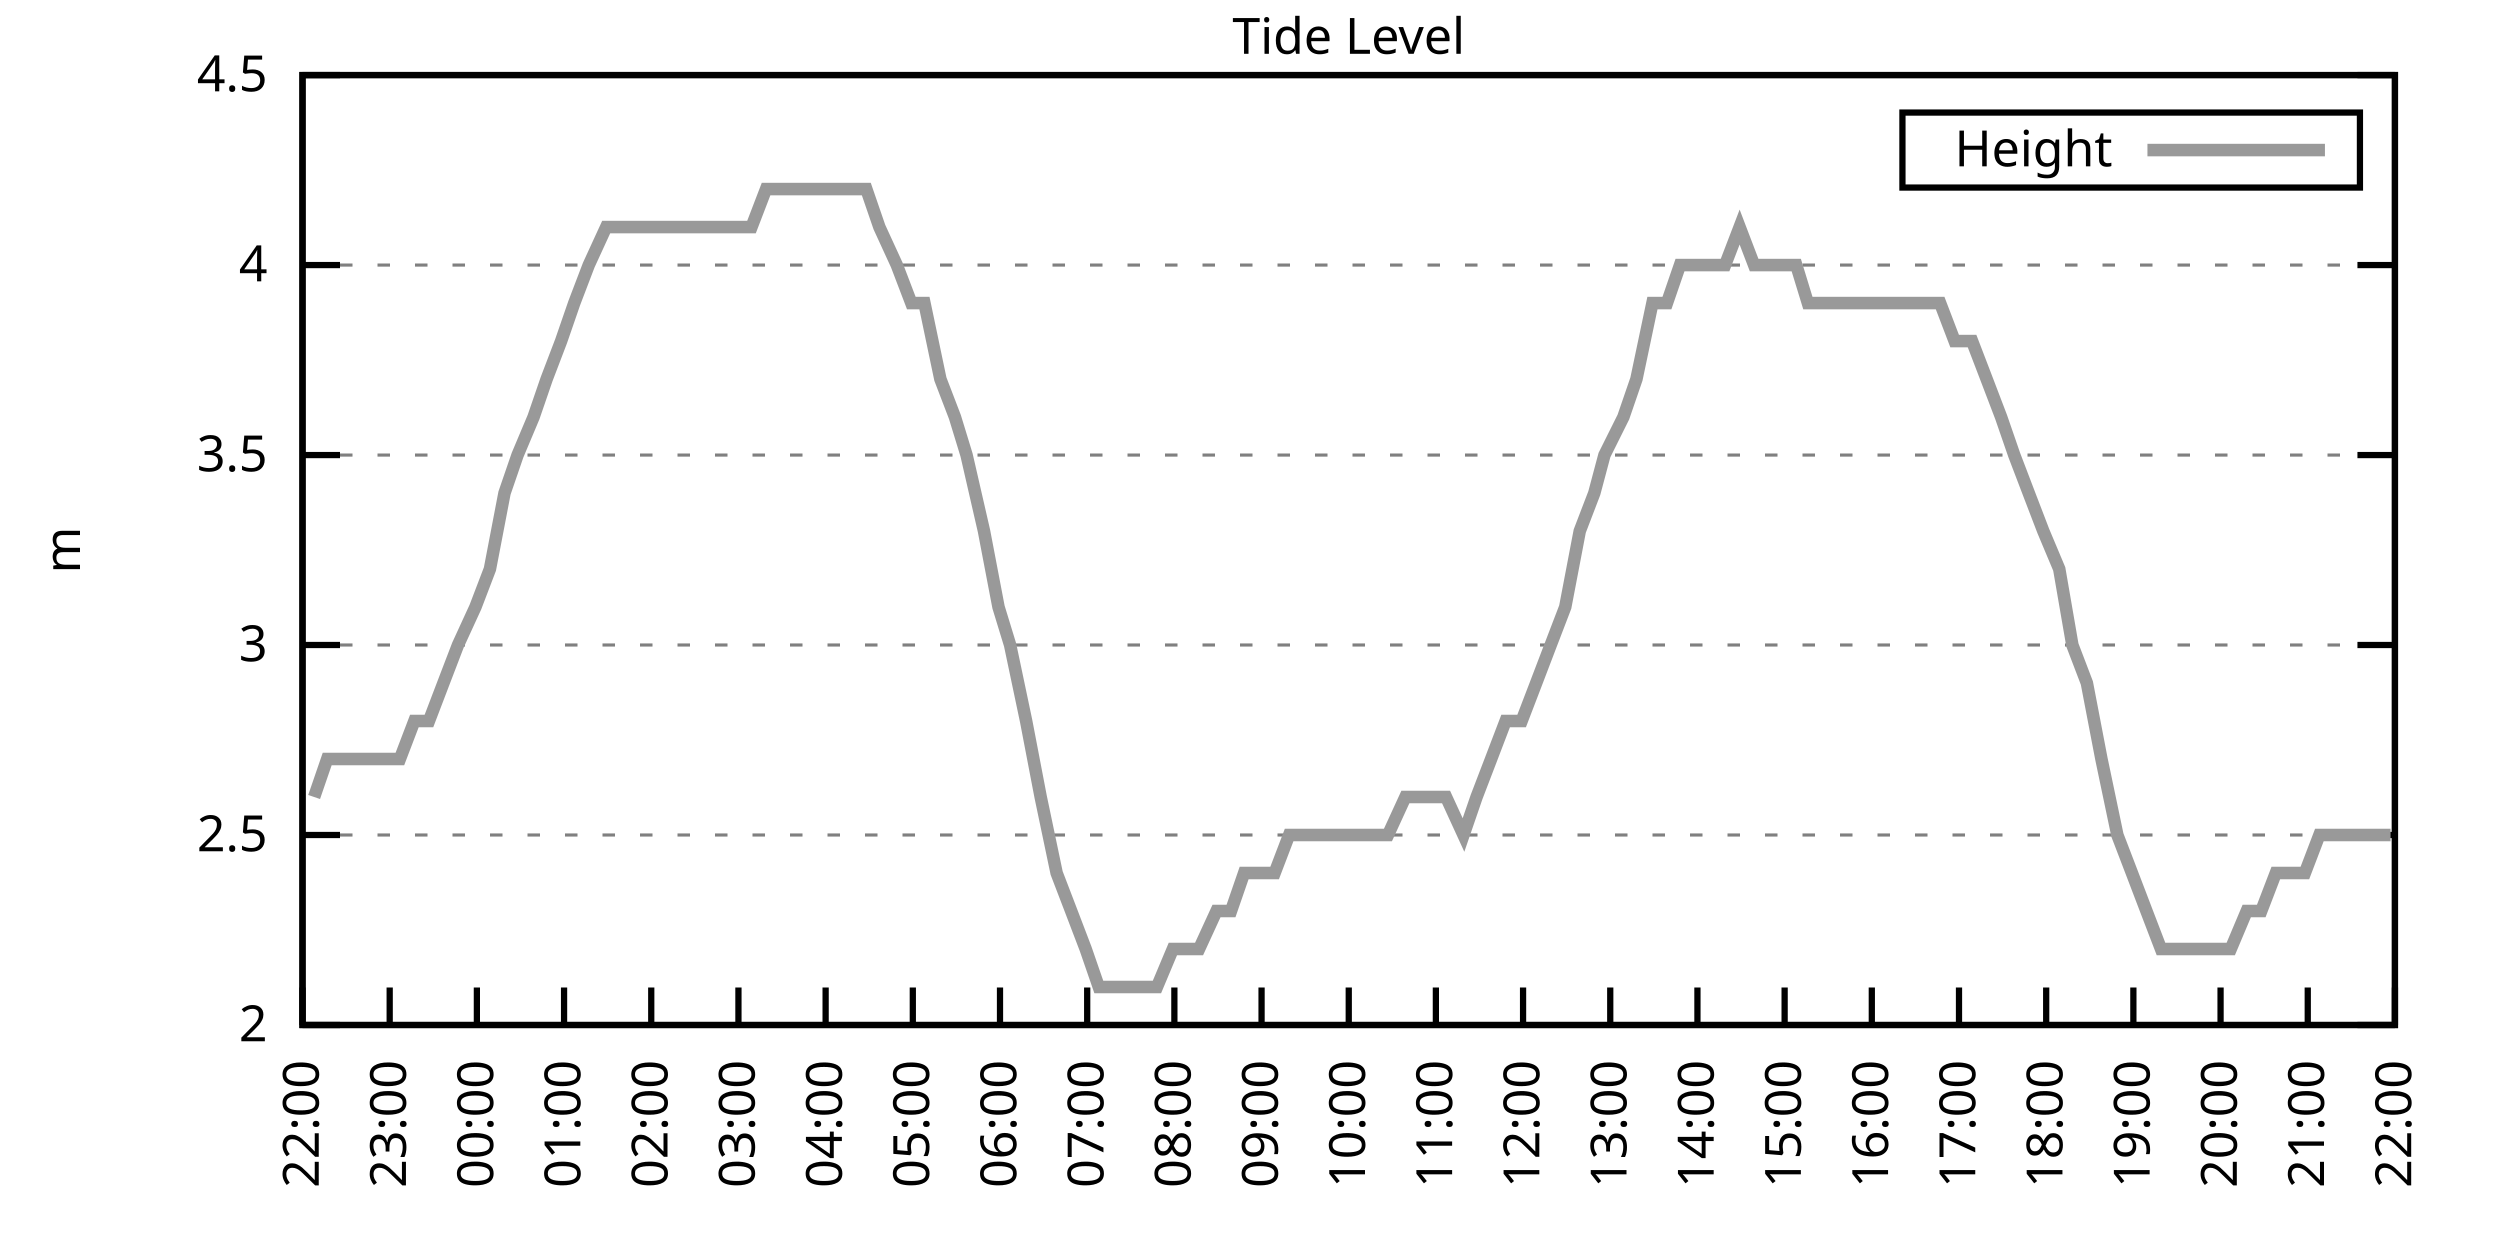
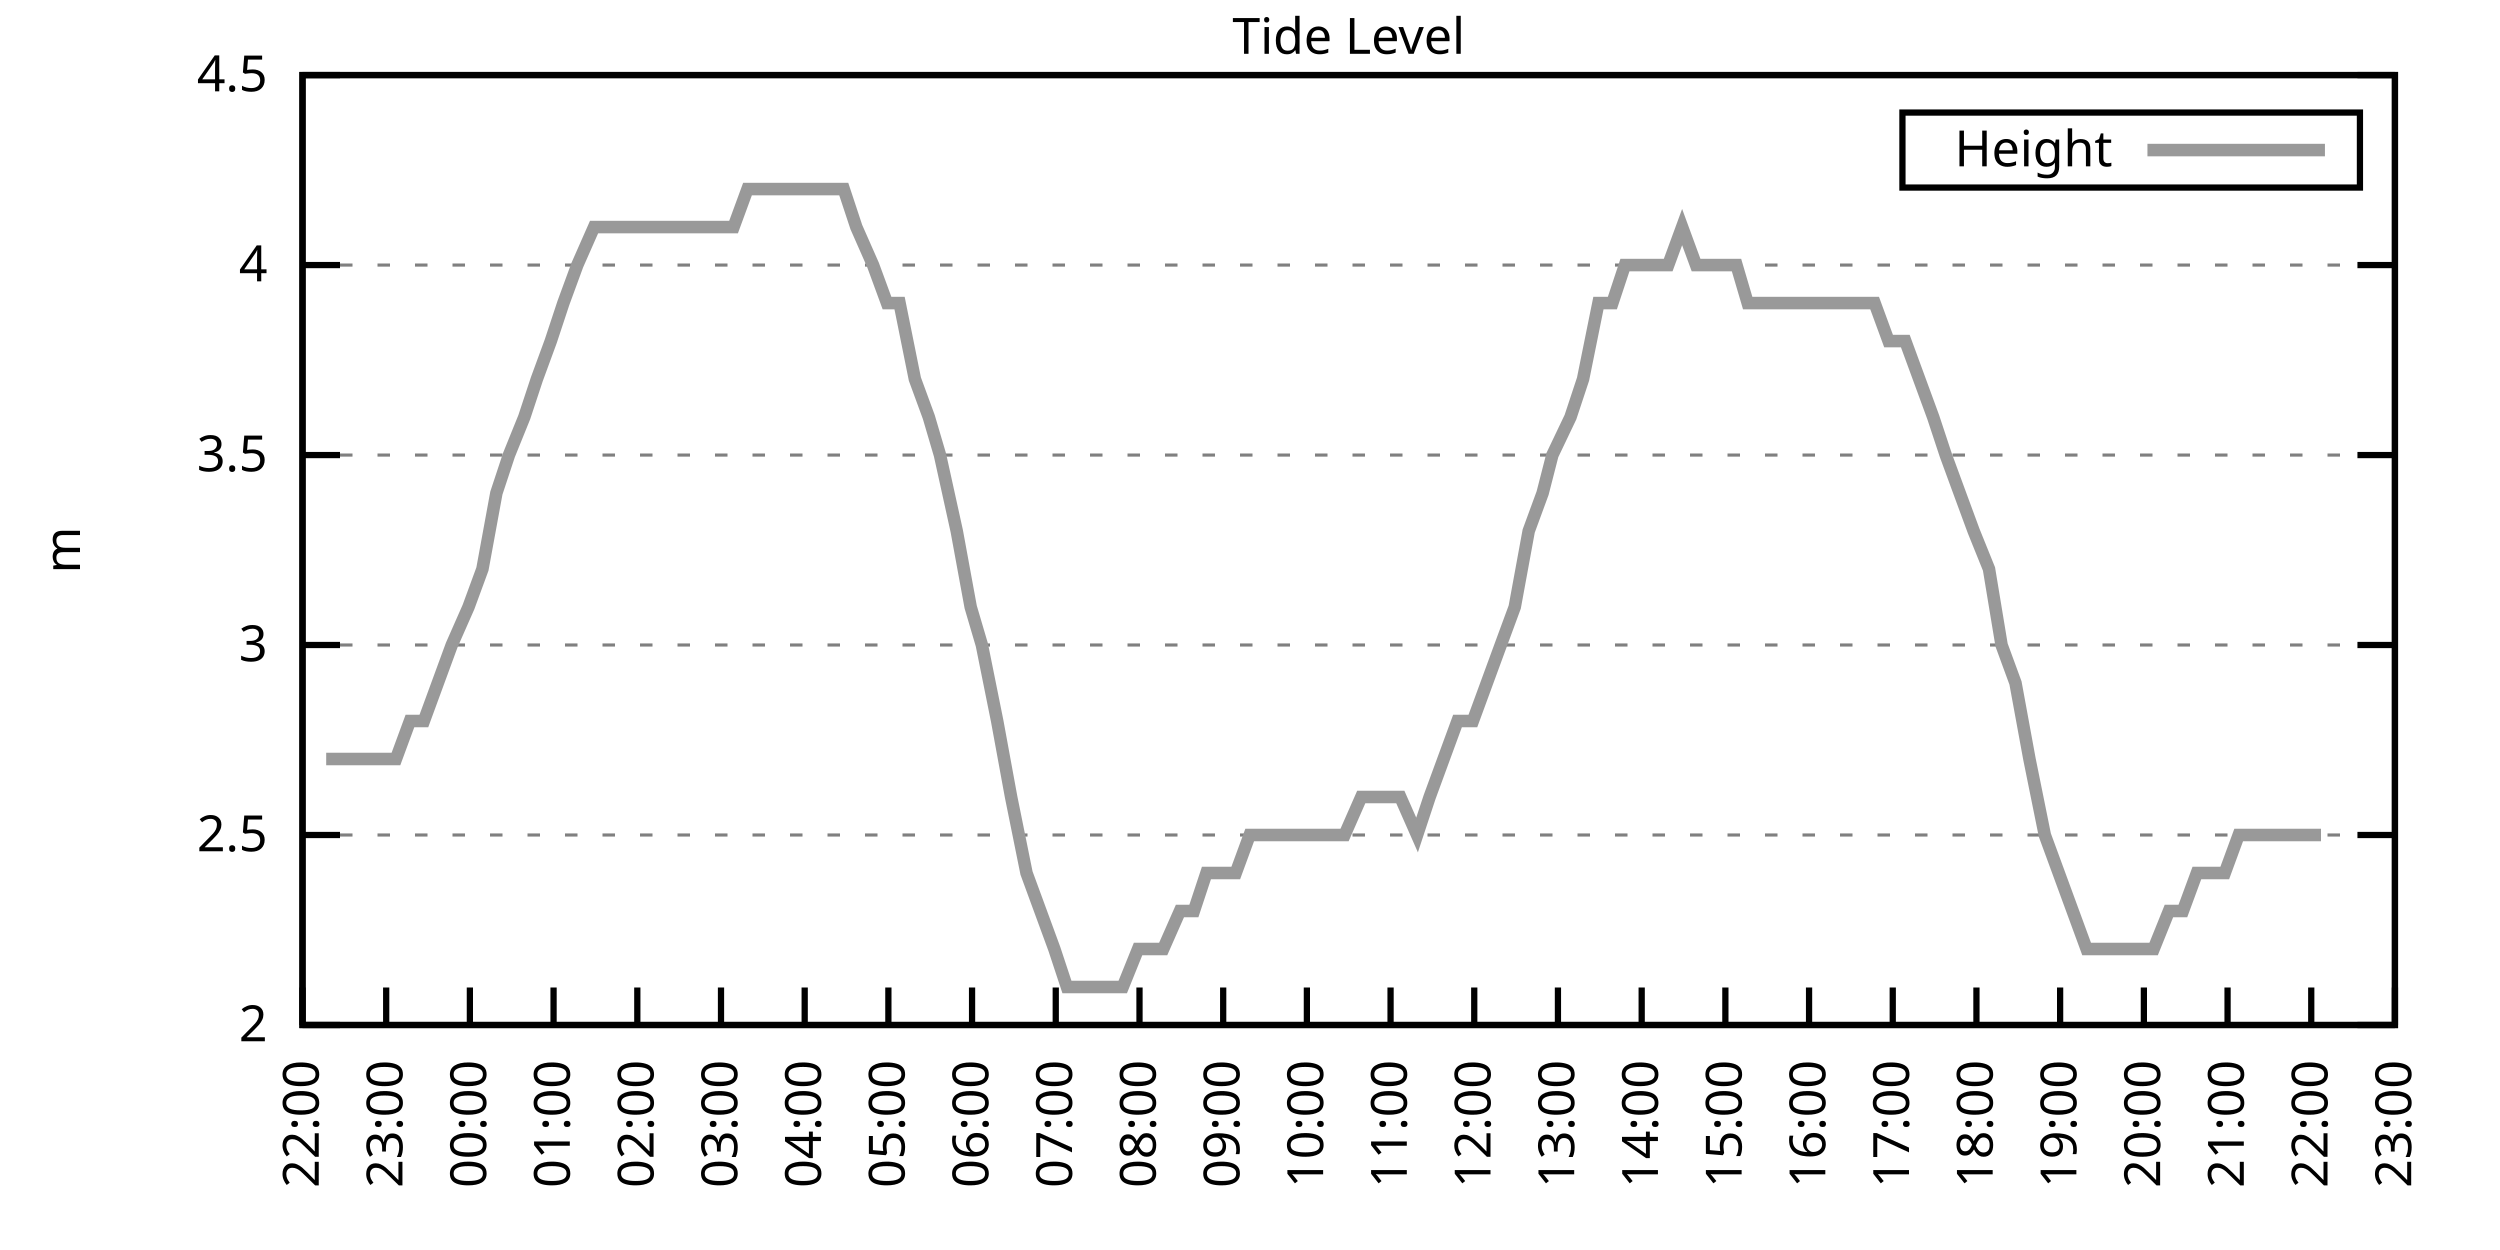
<svg xmlns="http://www.w3.org/2000/svg" xmlns:xlink="http://www.w3.org/1999/xlink" width="400" height="200" viewBox="0 0 400 200">
  <g id="gnuplot_canvas">
    <rect x="0" y="0" width="400" height="200" fill="none" />
    <defs>
      <circle id="gpDot" r="0.5" stroke-width="0.5" stroke="currentColor" />
      <path id="gpPt0" stroke-width="0.333" stroke="currentColor" d="M-1,0 h2 M0,-1 v2" />
      <path id="gpPt1" stroke-width="0.333" stroke="currentColor" d="M-1,-1 L1,1 M1,-1 L-1,1" />
      <path id="gpPt2" stroke-width="0.333" stroke="currentColor" d="M-1,0 L1,0 M0,-1 L0,1 M-1,-1 L1,1 M-1,1 L1,-1" />
      <rect id="gpPt3" stroke-width="0.333" stroke="currentColor" x="-1" y="-1" width="2" height="2" />
      <rect id="gpPt4" stroke-width="0.333" stroke="currentColor" fill="currentColor" x="-1" y="-1" width="2" height="2" />
      <circle id="gpPt5" stroke-width="0.333" stroke="currentColor" cx="0" cy="0" r="1" />
      <use xlink:href="#gpPt5" id="gpPt6" fill="currentColor" stroke="none" />
      <path id="gpPt7" stroke-width="0.333" stroke="currentColor" d="M0,-1.33 L-1.33,0.67 L1.33,0.67 z" />
      <use xlink:href="#gpPt7" id="gpPt8" fill="currentColor" stroke="none" />
      <use xlink:href="#gpPt7" id="gpPt9" stroke="currentColor" transform="rotate(180)" />
      <use xlink:href="#gpPt9" id="gpPt10" fill="currentColor" stroke="none" />
      <use xlink:href="#gpPt3" id="gpPt11" stroke="currentColor" transform="rotate(45)" />
      <use xlink:href="#gpPt11" id="gpPt12" fill="currentColor" stroke="none" />
      <path id="gpPt13" stroke-width="0.333" stroke="currentColor" d="M0,1.330 L1.265,0.411 L0.782,-1.067 L-0.782,-1.076 L-1.265,0.411 z" />
      <use xlink:href="#gpPt13" id="gpPt14" fill="currentColor" stroke="none" />
      <filter id="textbox" filterUnits="objectBoundingBox" x="0" y="0" height="1" width="1">
        <feFlood flood-color="white" flood-opacity="1" result="bgnd" />
        <feComposite in="SourceGraphic" in2="bgnd" operator="atop" />
      </filter>
      <filter id="greybox" filterUnits="objectBoundingBox" x="0" y="0" height="1" width="1">
        <feFlood flood-color="lightgrey" flood-opacity="1" result="grey" />
        <feComposite in="SourceGraphic" in2="grey" operator="atop" />
      </filter>
    </defs>
    <g fill="none" color="white" stroke="currentColor" stroke-width="1.00" stroke-linecap="butt" stroke-linejoin="miter">
</g>
    <g fill="none" color="black" stroke="currentColor" stroke-width="1.00" stroke-linecap="butt" stroke-linejoin="miter">
      <g stroke="none" shape-rendering="crispEdges">
        <polygon fill="rgb(255, 255, 255)" points="48.40,164.00 383.18,164.00 383.18,12.02 48.40,12.02 " />
      </g>
    </g>
    <g fill="none" color="black" stroke="currentColor" stroke-width="1.00" stroke-linecap="butt" stroke-linejoin="miter">
</g>
    <g fill="none" color="black" stroke="black" stroke-width="0.50" stroke-linecap="butt" stroke-linejoin="miter">
</g>
    <g fill="none" color="gray" stroke="currentColor" stroke-width="0.50" stroke-linecap="butt" stroke-linejoin="miter">
      <path stroke="gray" stroke-dasharray="2,4" class="gridline" d="M48.40,164.00 L383.19,164.00  " />
    </g>
    <g fill="none" color="gray" stroke="gray" stroke-width="1.00" stroke-linecap="butt" stroke-linejoin="miter">
</g>
    <g fill="none" color="black" stroke="currentColor" stroke-width="1.00" stroke-linecap="butt" stroke-linejoin="miter">
      <path stroke="black" d="M48.40,164.00 L54.40,164.00 M383.19,164.00 L377.19,164.00  " />
      <g transform="translate(42.80,166.60)" stroke="none" fill="black" font-family="Sans" font-size="8.00" text-anchor="end">
        <text>
          <tspan font-family="Sans"> 2</tspan>
        </text>
      </g>
    </g>
    <g fill="none" color="black" stroke="currentColor" stroke-width="1.00" stroke-linecap="butt" stroke-linejoin="miter">
</g>
    <g fill="none" color="black" stroke="black" stroke-width="0.50" stroke-linecap="butt" stroke-linejoin="miter">
</g>
    <g fill="none" color="gray" stroke="currentColor" stroke-width="0.50" stroke-linecap="butt" stroke-linejoin="miter">
      <path stroke="gray" stroke-dasharray="2,4" class="gridline" d="M48.40,133.60 L383.19,133.60  " />
    </g>
    <g fill="none" color="gray" stroke="gray" stroke-width="1.00" stroke-linecap="butt" stroke-linejoin="miter">
</g>
    <g fill="none" color="black" stroke="currentColor" stroke-width="1.00" stroke-linecap="butt" stroke-linejoin="miter">
      <path stroke="black" d="M48.40,133.60 L54.40,133.60 M383.19,133.60 L377.19,133.60  " />
      <g transform="translate(42.80,136.20)" stroke="none" fill="black" font-family="Sans" font-size="8.00" text-anchor="end">
        <text>
          <tspan font-family="Sans"> 2.5</tspan>
        </text>
      </g>
    </g>
    <g fill="none" color="black" stroke="currentColor" stroke-width="1.00" stroke-linecap="butt" stroke-linejoin="miter">
</g>
    <g fill="none" color="black" stroke="black" stroke-width="0.50" stroke-linecap="butt" stroke-linejoin="miter">
</g>
    <g fill="none" color="gray" stroke="currentColor" stroke-width="0.50" stroke-linecap="butt" stroke-linejoin="miter">
      <path stroke="gray" stroke-dasharray="2,4" class="gridline" d="M48.40,103.20 L383.19,103.20  " />
    </g>
    <g fill="none" color="gray" stroke="gray" stroke-width="1.00" stroke-linecap="butt" stroke-linejoin="miter">
</g>
    <g fill="none" color="black" stroke="currentColor" stroke-width="1.00" stroke-linecap="butt" stroke-linejoin="miter">
      <path stroke="black" d="M48.40,103.20 L54.40,103.20 M383.19,103.20 L377.19,103.20  " />
      <g transform="translate(42.80,105.80)" stroke="none" fill="black" font-family="Sans" font-size="8.00" text-anchor="end">
        <text>
          <tspan font-family="Sans"> 3</tspan>
        </text>
      </g>
    </g>
    <g fill="none" color="black" stroke="currentColor" stroke-width="1.00" stroke-linecap="butt" stroke-linejoin="miter">
</g>
    <g fill="none" color="black" stroke="black" stroke-width="0.50" stroke-linecap="butt" stroke-linejoin="miter">
</g>
    <g fill="none" color="gray" stroke="currentColor" stroke-width="0.50" stroke-linecap="butt" stroke-linejoin="miter">
      <path stroke="gray" stroke-dasharray="2,4" class="gridline" d="M48.40,72.81 L383.19,72.81  " />
    </g>
    <g fill="none" color="gray" stroke="gray" stroke-width="1.00" stroke-linecap="butt" stroke-linejoin="miter">
</g>
    <g fill="none" color="black" stroke="currentColor" stroke-width="1.00" stroke-linecap="butt" stroke-linejoin="miter">
      <path stroke="black" d="M48.40,72.81 L54.40,72.81 M383.19,72.81 L377.19,72.81  " />
      <g transform="translate(42.80,75.41)" stroke="none" fill="black" font-family="Sans" font-size="8.00" text-anchor="end">
        <text>
          <tspan font-family="Sans"> 3.5</tspan>
        </text>
      </g>
    </g>
    <g fill="none" color="black" stroke="currentColor" stroke-width="1.00" stroke-linecap="butt" stroke-linejoin="miter">
</g>
    <g fill="none" color="black" stroke="black" stroke-width="0.50" stroke-linecap="butt" stroke-linejoin="miter">
</g>
    <g fill="none" color="gray" stroke="currentColor" stroke-width="0.50" stroke-linecap="butt" stroke-linejoin="miter">
      <path stroke="gray" stroke-dasharray="2,4" class="gridline" d="M48.40,42.41 L383.19,42.41  " />
    </g>
    <g fill="none" color="gray" stroke="gray" stroke-width="1.00" stroke-linecap="butt" stroke-linejoin="miter">
</g>
    <g fill="none" color="black" stroke="currentColor" stroke-width="1.00" stroke-linecap="butt" stroke-linejoin="miter">
      <path stroke="black" d="M48.40,42.41 L54.40,42.41 M383.19,42.41 L377.19,42.41  " />
      <g transform="translate(42.80,45.01)" stroke="none" fill="black" font-family="Sans" font-size="8.00" text-anchor="end">
        <text>
          <tspan font-family="Sans"> 4</tspan>
        </text>
      </g>
    </g>
    <g fill="none" color="black" stroke="currentColor" stroke-width="1.00" stroke-linecap="butt" stroke-linejoin="miter">
</g>
    <g fill="none" color="black" stroke="black" stroke-width="0.50" stroke-linecap="butt" stroke-linejoin="miter">
</g>
    <g fill="none" color="gray" stroke="currentColor" stroke-width="0.50" stroke-linecap="butt" stroke-linejoin="miter">
      <path stroke="gray" stroke-dasharray="2,4" class="gridline" d="M48.40,12.01 L383.19,12.01  " />
    </g>
    <g fill="none" color="gray" stroke="gray" stroke-width="1.00" stroke-linecap="butt" stroke-linejoin="miter">
</g>
    <g fill="none" color="black" stroke="currentColor" stroke-width="1.00" stroke-linecap="butt" stroke-linejoin="miter">
      <path stroke="black" d="M48.40,12.01 L54.40,12.01 M383.19,12.01 L377.19,12.01  " />
      <g transform="translate(42.80,14.61)" stroke="none" fill="black" font-family="Sans" font-size="8.00" text-anchor="end">
        <text>
          <tspan font-family="Sans"> 4.5</tspan>
        </text>
      </g>
    </g>
    <g fill="none" color="black" stroke="currentColor" stroke-width="1.00" stroke-linecap="butt" stroke-linejoin="miter">
      <path stroke="black" d="M48.40,164.00 L48.40,158.00  " />
      <g transform="translate(51.00,169.60) rotate(270.00)" stroke="none" fill="black" font-family="Sans" font-size="8.00" text-anchor="end">
        <text>
          <tspan font-family="Sans">22:00</tspan>
        </text>
      </g>
    </g>
    <g fill="none" color="black" stroke="currentColor" stroke-width="1.00" stroke-linecap="butt" stroke-linejoin="miter">
-       <path stroke="black" d="M62.35,164.00 L62.35,158.00  " />
-       <g transform="translate(64.95,169.60) rotate(270.00)" stroke="none" fill="black" font-family="Sans" font-size="8.00" text-anchor="end">
+       <path stroke="black" d="M61.79,164.00 L61.79,158.00  " />
+       <g transform="translate(64.39,169.60) rotate(270.00)" stroke="none" fill="black" font-family="Sans" font-size="8.00" text-anchor="end">
        <text>
          <tspan font-family="Sans">23:00</tspan>
        </text>
      </g>
    </g>
    <g fill="none" color="black" stroke="currentColor" stroke-width="1.00" stroke-linecap="butt" stroke-linejoin="miter">
-       <path stroke="black" d="M76.30,164.00 L76.30,158.00  " />
-       <g transform="translate(78.90,169.60) rotate(270.00)" stroke="none" fill="black" font-family="Sans" font-size="8.00" text-anchor="end">
+       <path stroke="black" d="M75.18,164.00 L75.18,158.00  " />
+       <g transform="translate(77.78,169.60) rotate(270.00)" stroke="none" fill="black" font-family="Sans" font-size="8.00" text-anchor="end">
        <text>
          <tspan font-family="Sans">00:00</tspan>
        </text>
      </g>
    </g>
    <g fill="none" color="black" stroke="currentColor" stroke-width="1.00" stroke-linecap="butt" stroke-linejoin="miter">
-       <path stroke="black" d="M90.25,164.00 L90.25,158.00  " />
-       <g transform="translate(92.85,169.60) rotate(270.00)" stroke="none" fill="black" font-family="Sans" font-size="8.00" text-anchor="end">
+       <path stroke="black" d="M88.57,164.00 L88.57,158.00  " />
+       <g transform="translate(91.17,169.60) rotate(270.00)" stroke="none" fill="black" font-family="Sans" font-size="8.00" text-anchor="end">
        <text>
          <tspan font-family="Sans">01:00</tspan>
        </text>
      </g>
    </g>
    <g fill="none" color="black" stroke="currentColor" stroke-width="1.00" stroke-linecap="butt" stroke-linejoin="miter">
-       <path stroke="black" d="M104.20,164.00 L104.20,158.00  " />
-       <g transform="translate(106.80,169.60) rotate(270.00)" stroke="none" fill="black" font-family="Sans" font-size="8.00" text-anchor="end">
+       <path stroke="black" d="M101.97,164.00 L101.97,158.00  " />
+       <g transform="translate(104.57,169.60) rotate(270.00)" stroke="none" fill="black" font-family="Sans" font-size="8.00" text-anchor="end">
        <text>
          <tspan font-family="Sans">02:00</tspan>
        </text>
      </g>
    </g>
    <g fill="none" color="black" stroke="currentColor" stroke-width="1.00" stroke-linecap="butt" stroke-linejoin="miter">
-       <path stroke="black" d="M118.15,164.00 L118.15,158.00  " />
-       <g transform="translate(120.75,169.60) rotate(270.00)" stroke="none" fill="black" font-family="Sans" font-size="8.00" text-anchor="end">
+       <path stroke="black" d="M115.36,164.00 L115.36,158.00  " />
+       <g transform="translate(117.96,169.60) rotate(270.00)" stroke="none" fill="black" font-family="Sans" font-size="8.00" text-anchor="end">
        <text>
          <tspan font-family="Sans">03:00</tspan>
        </text>
      </g>
    </g>
    <g fill="none" color="black" stroke="currentColor" stroke-width="1.00" stroke-linecap="butt" stroke-linejoin="miter">
-       <path stroke="black" d="M132.10,164.00 L132.10,158.00  " />
-       <g transform="translate(134.70,169.60) rotate(270.00)" stroke="none" fill="black" font-family="Sans" font-size="8.00" text-anchor="end">
+       <path stroke="black" d="M128.75,164.00 L128.75,158.00  " />
+       <g transform="translate(131.35,169.60) rotate(270.00)" stroke="none" fill="black" font-family="Sans" font-size="8.00" text-anchor="end">
        <text>
          <tspan font-family="Sans">04:00</tspan>
        </text>
      </g>
    </g>
    <g fill="none" color="black" stroke="currentColor" stroke-width="1.00" stroke-linecap="butt" stroke-linejoin="miter">
-       <path stroke="black" d="M146.05,164.00 L146.05,158.00  " />
-       <g transform="translate(148.65,169.60) rotate(270.00)" stroke="none" fill="black" font-family="Sans" font-size="8.00" text-anchor="end">
+       <path stroke="black" d="M142.14,164.00 L142.14,158.00  " />
+       <g transform="translate(144.74,169.60) rotate(270.00)" stroke="none" fill="black" font-family="Sans" font-size="8.00" text-anchor="end">
        <text>
          <tspan font-family="Sans">05:00</tspan>
        </text>
      </g>
    </g>
    <g fill="none" color="black" stroke="currentColor" stroke-width="1.00" stroke-linecap="butt" stroke-linejoin="miter">
-       <path stroke="black" d="M160.00,164.00 L160.00,158.00  " />
-       <g transform="translate(162.60,169.60) rotate(270.00)" stroke="none" fill="black" font-family="Sans" font-size="8.00" text-anchor="end">
+       <path stroke="black" d="M155.53,164.00 L155.53,158.00  " />
+       <g transform="translate(158.13,169.60) rotate(270.00)" stroke="none" fill="black" font-family="Sans" font-size="8.00" text-anchor="end">
        <text>
          <tspan font-family="Sans">06:00</tspan>
        </text>
      </g>
    </g>
    <g fill="none" color="black" stroke="currentColor" stroke-width="1.00" stroke-linecap="butt" stroke-linejoin="miter">
-       <path stroke="black" d="M173.95,164.00 L173.95,158.00  " />
-       <g transform="translate(176.55,169.60) rotate(270.00)" stroke="none" fill="black" font-family="Sans" font-size="8.00" text-anchor="end">
+       <path stroke="black" d="M168.92,164.00 L168.92,158.00  " />
+       <g transform="translate(171.52,169.60) rotate(270.00)" stroke="none" fill="black" font-family="Sans" font-size="8.00" text-anchor="end">
        <text>
          <tspan font-family="Sans">07:00</tspan>
        </text>
      </g>
    </g>
    <g fill="none" color="black" stroke="currentColor" stroke-width="1.00" stroke-linecap="butt" stroke-linejoin="miter">
-       <path stroke="black" d="M187.90,164.00 L187.90,158.00  " />
-       <g transform="translate(190.50,169.60) rotate(270.00)" stroke="none" fill="black" font-family="Sans" font-size="8.00" text-anchor="end">
+       <path stroke="black" d="M182.32,164.00 L182.32,158.00  " />
+       <g transform="translate(184.92,169.60) rotate(270.00)" stroke="none" fill="black" font-family="Sans" font-size="8.00" text-anchor="end">
        <text>
          <tspan font-family="Sans">08:00</tspan>
        </text>
      </g>
    </g>
    <g fill="none" color="black" stroke="currentColor" stroke-width="1.00" stroke-linecap="butt" stroke-linejoin="miter">
-       <path stroke="black" d="M201.85,164.00 L201.85,158.00  " />
-       <g transform="translate(204.45,169.60) rotate(270.00)" stroke="none" fill="black" font-family="Sans" font-size="8.00" text-anchor="end">
+       <path stroke="black" d="M195.71,164.00 L195.71,158.00  " />
+       <g transform="translate(198.31,169.60) rotate(270.00)" stroke="none" fill="black" font-family="Sans" font-size="8.00" text-anchor="end">
        <text>
          <tspan font-family="Sans">09:00</tspan>
        </text>
      </g>
    </g>
    <g fill="none" color="black" stroke="currentColor" stroke-width="1.00" stroke-linecap="butt" stroke-linejoin="miter">
-       <path stroke="black" d="M215.80,164.00 L215.80,158.00  " />
-       <g transform="translate(218.40,169.60) rotate(270.00)" stroke="none" fill="black" font-family="Sans" font-size="8.00" text-anchor="end">
+       <path stroke="black" d="M209.10,164.00 L209.10,158.00  " />
+       <g transform="translate(211.70,169.60) rotate(270.00)" stroke="none" fill="black" font-family="Sans" font-size="8.00" text-anchor="end">
        <text>
          <tspan font-family="Sans">10:00</tspan>
        </text>
      </g>
    </g>
    <g fill="none" color="black" stroke="currentColor" stroke-width="1.00" stroke-linecap="butt" stroke-linejoin="miter">
-       <path stroke="black" d="M229.74,164.00 L229.74,158.00  " />
-       <g transform="translate(232.34,169.60) rotate(270.00)" stroke="none" fill="black" font-family="Sans" font-size="8.00" text-anchor="end">
+       <path stroke="black" d="M222.49,164.00 L222.49,158.00  " />
+       <g transform="translate(225.09,169.60) rotate(270.00)" stroke="none" fill="black" font-family="Sans" font-size="8.00" text-anchor="end">
        <text>
          <tspan font-family="Sans">11:00</tspan>
        </text>
      </g>
    </g>
    <g fill="none" color="black" stroke="currentColor" stroke-width="1.00" stroke-linecap="butt" stroke-linejoin="miter">
-       <path stroke="black" d="M243.69,164.00 L243.69,158.00  " />
-       <g transform="translate(246.29,169.60) rotate(270.00)" stroke="none" fill="black" font-family="Sans" font-size="8.00" text-anchor="end">
+       <path stroke="black" d="M235.88,164.00 L235.88,158.00  " />
+       <g transform="translate(238.48,169.60) rotate(270.00)" stroke="none" fill="black" font-family="Sans" font-size="8.00" text-anchor="end">
        <text>
          <tspan font-family="Sans">12:00</tspan>
        </text>
      </g>
    </g>
    <g fill="none" color="black" stroke="currentColor" stroke-width="1.00" stroke-linecap="butt" stroke-linejoin="miter">
-       <path stroke="black" d="M257.64,164.00 L257.64,158.00  " />
-       <g transform="translate(260.24,169.60) rotate(270.00)" stroke="none" fill="black" font-family="Sans" font-size="8.00" text-anchor="end">
+       <path stroke="black" d="M249.27,164.00 L249.27,158.00  " />
+       <g transform="translate(251.87,169.60) rotate(270.00)" stroke="none" fill="black" font-family="Sans" font-size="8.00" text-anchor="end">
        <text>
          <tspan font-family="Sans">13:00</tspan>
        </text>
      </g>
    </g>
    <g fill="none" color="black" stroke="currentColor" stroke-width="1.00" stroke-linecap="butt" stroke-linejoin="miter">
-       <path stroke="black" d="M271.59,164.00 L271.59,158.00  " />
-       <g transform="translate(274.19,169.60) rotate(270.00)" stroke="none" fill="black" font-family="Sans" font-size="8.00" text-anchor="end">
+       <path stroke="black" d="M262.67,164.00 L262.67,158.00  " />
+       <g transform="translate(265.27,169.60) rotate(270.00)" stroke="none" fill="black" font-family="Sans" font-size="8.00" text-anchor="end">
        <text>
          <tspan font-family="Sans">14:00</tspan>
        </text>
      </g>
    </g>
    <g fill="none" color="black" stroke="currentColor" stroke-width="1.00" stroke-linecap="butt" stroke-linejoin="miter">
-       <path stroke="black" d="M285.54,164.00 L285.54,158.00  " />
-       <g transform="translate(288.14,169.60) rotate(270.00)" stroke="none" fill="black" font-family="Sans" font-size="8.00" text-anchor="end">
+       <path stroke="black" d="M276.06,164.00 L276.06,158.00  " />
+       <g transform="translate(278.66,169.60) rotate(270.00)" stroke="none" fill="black" font-family="Sans" font-size="8.00" text-anchor="end">
        <text>
          <tspan font-family="Sans">15:00</tspan>
        </text>
      </g>
    </g>
    <g fill="none" color="black" stroke="currentColor" stroke-width="1.00" stroke-linecap="butt" stroke-linejoin="miter">
-       <path stroke="black" d="M299.49,164.00 L299.49,158.00  " />
-       <g transform="translate(302.09,169.60) rotate(270.00)" stroke="none" fill="black" font-family="Sans" font-size="8.00" text-anchor="end">
+       <path stroke="black" d="M289.45,164.00 L289.45,158.00  " />
+       <g transform="translate(292.05,169.60) rotate(270.00)" stroke="none" fill="black" font-family="Sans" font-size="8.00" text-anchor="end">
        <text>
          <tspan font-family="Sans">16:00</tspan>
        </text>
      </g>
    </g>
    <g fill="none" color="black" stroke="currentColor" stroke-width="1.00" stroke-linecap="butt" stroke-linejoin="miter">
-       <path stroke="black" d="M313.44,164.00 L313.44,158.00  " />
-       <g transform="translate(316.04,169.60) rotate(270.00)" stroke="none" fill="black" font-family="Sans" font-size="8.00" text-anchor="end">
+       <path stroke="black" d="M302.84,164.00 L302.84,158.00  " />
+       <g transform="translate(305.44,169.60) rotate(270.00)" stroke="none" fill="black" font-family="Sans" font-size="8.00" text-anchor="end">
        <text>
          <tspan font-family="Sans">17:00</tspan>
        </text>
      </g>
    </g>
    <g fill="none" color="black" stroke="currentColor" stroke-width="1.00" stroke-linecap="butt" stroke-linejoin="miter">
-       <path stroke="black" d="M327.39,164.00 L327.39,158.00  " />
-       <g transform="translate(329.99,169.60) rotate(270.00)" stroke="none" fill="black" font-family="Sans" font-size="8.00" text-anchor="end">
+       <path stroke="black" d="M316.23,164.00 L316.23,158.00  " />
+       <g transform="translate(318.83,169.60) rotate(270.00)" stroke="none" fill="black" font-family="Sans" font-size="8.00" text-anchor="end">
        <text>
          <tspan font-family="Sans">18:00</tspan>
        </text>
      </g>
    </g>
    <g fill="none" color="black" stroke="currentColor" stroke-width="1.00" stroke-linecap="butt" stroke-linejoin="miter">
-       <path stroke="black" d="M341.34,164.00 L341.34,158.00  " />
-       <g transform="translate(343.94,169.60) rotate(270.00)" stroke="none" fill="black" font-family="Sans" font-size="8.00" text-anchor="end">
+       <path stroke="black" d="M329.62,164.00 L329.62,158.00  " />
+       <g transform="translate(332.22,169.60) rotate(270.00)" stroke="none" fill="black" font-family="Sans" font-size="8.00" text-anchor="end">
        <text>
          <tspan font-family="Sans">19:00</tspan>
        </text>
      </g>
    </g>
    <g fill="none" color="black" stroke="currentColor" stroke-width="1.00" stroke-linecap="butt" stroke-linejoin="miter">
-       <path stroke="black" d="M355.29,164.00 L355.29,158.00  " />
-       <g transform="translate(357.89,169.60) rotate(270.00)" stroke="none" fill="black" font-family="Sans" font-size="8.00" text-anchor="end">
+       <path stroke="black" d="M343.02,164.00 L343.02,158.00  " />
+       <g transform="translate(345.62,169.60) rotate(270.00)" stroke="none" fill="black" font-family="Sans" font-size="8.00" text-anchor="end">
        <text>
          <tspan font-family="Sans">20:00</tspan>
        </text>
      </g>
    </g>
    <g fill="none" color="black" stroke="currentColor" stroke-width="1.00" stroke-linecap="butt" stroke-linejoin="miter">
-       <path stroke="black" d="M369.24,164.00 L369.24,158.00  " />
-       <g transform="translate(371.84,169.60) rotate(270.00)" stroke="none" fill="black" font-family="Sans" font-size="8.00" text-anchor="end">
+       <path stroke="black" d="M356.41,164.00 L356.41,158.00  " />
+       <g transform="translate(359.01,169.60) rotate(270.00)" stroke="none" fill="black" font-family="Sans" font-size="8.00" text-anchor="end">
        <text>
          <tspan font-family="Sans">21:00</tspan>
+         </text>
+       </g>
+     </g>
+     <g fill="none" color="black" stroke="currentColor" stroke-width="1.00" stroke-linecap="butt" stroke-linejoin="miter">
+       <path stroke="black" d="M369.80,164.00 L369.80,158.00  " />
+       <g transform="translate(372.40,169.60) rotate(270.00)" stroke="none" fill="black" font-family="Sans" font-size="8.00" text-anchor="end">
+         <text>
+           <tspan font-family="Sans">22:00</tspan>
        </text>
      </g>
    </g>
    <g fill="none" color="black" stroke="currentColor" stroke-width="1.00" stroke-linecap="butt" stroke-linejoin="miter">
      <path stroke="black" d="M383.19,164.00 L383.19,158.00  " />
      <g transform="translate(385.79,169.60) rotate(270.00)" stroke="none" fill="black" font-family="Sans" font-size="8.00" text-anchor="end">
        <text>
-           <tspan font-family="Sans">22:00</tspan>
+           <tspan font-family="Sans">23:00</tspan>
        </text>
      </g>
    </g>
    <g fill="none" color="black" stroke="currentColor" stroke-width="1.00" stroke-linecap="butt" stroke-linejoin="miter">
</g>
    <g fill="none" color="black" stroke="currentColor" stroke-width="1.00" stroke-linecap="butt" stroke-linejoin="miter">
      <path stroke="black" d="M48.40,12.01 L48.40,164.00 L383.19,164.00 L383.19,12.01 L48.40,12.01 Z  " />
    </g>
    <g fill="none" color="black" stroke="currentColor" stroke-width="1.00" stroke-linecap="butt" stroke-linejoin="miter">
</g>
    <g fill="none" color="black" stroke="currentColor" stroke-width="1.00" stroke-linecap="butt" stroke-linejoin="miter">
      <path stroke="black" d="M304.39,30.01 L304.39,18.01 L377.59,18.01 L377.59,30.01 L304.39,30.01 Z  " />
    </g>
    <g id="Tide_level_plot_1">
      <g fill="none" color="white" stroke="black" stroke-width="2.00" stroke-linecap="butt" stroke-linejoin="miter">
</g>
      <g fill="none" color="black" stroke="currentColor" stroke-width="2.00" stroke-linecap="butt" stroke-linejoin="miter">
        <g transform="translate(337.99,26.61)" stroke="none" fill="black" font-family="Sans" font-size="8.00" text-anchor="end">
          <text>
            <tspan font-family="Sans">Height</tspan>
          </text>
        </g>
      </g>
      <g fill="none" color="black" stroke="currentColor" stroke-width="2.00" stroke-linecap="butt" stroke-linejoin="miter">
-         <path stroke="rgb(153, 153, 153)" d="M343.59,24.01 L371.99,24.01 M50.26,127.52 L52.35,121.44 L54.68,121.44 L57.00,121.44 L59.56,121.44 L61.65,121.44   L63.98,121.44 L66.30,115.36 L68.63,115.36 L70.95,109.28 L73.28,103.20 L76.07,97.12 L78.39,91.04 L80.72,78.89   L82.81,72.81 L85.37,66.73 L87.46,60.65 L89.78,54.57 L91.88,48.49 L94.20,42.41 L96.99,36.33 L99.08,36.33   L101.64,36.33 L103.50,36.33 L106.06,36.33 L108.62,36.33 L110.94,36.33 L113.27,36.33 L114.89,36.33 L117.68,36.33   L120.24,36.33 L122.57,30.25 L124.19,30.25 L126.98,30.25 L129.31,30.25 L131.87,30.25 L134.19,30.25 L136.51,30.25   L138.61,30.25 L140.70,36.33 L143.49,42.41 L145.81,48.49 L147.91,48.49 L150.46,60.65 L152.79,66.73 L154.65,72.81   L157.44,84.97 L159.76,97.12 L161.62,103.20 L164.18,115.36 L166.51,127.52 L169.06,139.68 L171.39,145.76 L173.71,151.84   L175.81,157.92 L178.13,157.92 L180.46,157.92 L182.78,157.92 L185.11,157.92 L187.66,151.84 L189.29,151.84 L191.85,151.84   L194.64,145.76 L196.96,145.76 L199.06,139.68 L201.61,139.68 L203.94,139.68 L206.26,133.60 L208.59,133.60 L210.45,133.60   L213.24,133.60 L215.56,133.60 L217.89,133.60 L219.98,133.60 L222.07,133.60 L224.86,127.52 L227.19,127.52 L229.28,127.52   L231.37,127.52 L234.16,133.60 L236.25,127.52 L238.58,121.44 L240.90,115.36 L243.46,115.36 L245.79,109.28 L248.11,103.20   L250.44,97.12 L252.76,84.97 L255.09,78.89 L256.71,72.81 L259.74,66.73 L261.83,60.65 L264.39,48.49 L266.71,48.49   L268.80,42.41 L271.13,42.41 L273.69,42.41 L276.01,42.41 L278.34,36.33 L280.66,42.41 L282.75,42.41 L285.08,42.41   L287.40,42.41 L289.26,48.49 L292.29,48.49 L294.15,48.49 L296.70,48.49 L299.03,48.49 L300.65,48.49 L303.68,48.49   L306.00,48.49 L308.56,48.49 L310.42,48.49 L312.74,54.57 L315.53,54.57 L317.86,60.65 L320.18,66.73 L322.28,72.81   L324.60,78.89 L326.93,84.97 L329.48,91.04 L331.58,103.20 L333.90,109.28 L336.23,121.44 L338.78,133.60 L341.11,139.68   L343.43,145.76 L345.76,151.84 L347.85,151.84 L350.18,151.84 L352.27,151.84 L354.59,151.84 L356.92,151.84 L359.48,145.76   L361.80,145.76 L364.13,139.68 L366.68,139.68 L368.78,139.68 L371.10,133.60 L373.43,133.60 L375.75,133.60 L377.84,133.60   L380.17,133.60 L382.49,133.60  " />
+         <path stroke="rgb(153, 153, 153)" d="M343.59,24.01 L371.99,24.01 M52.19,121.44 L54.43,121.44 L56.66,121.44 L59.11,121.44 L61.12,121.44 L63.35,121.44   L65.59,115.36 L67.82,115.36 L70.05,109.28 L72.28,103.20 L74.96,97.12 L77.19,91.04 L79.42,78.89 L81.43,72.81   L83.89,66.73 L85.90,60.65 L88.13,54.57 L90.14,48.49 L92.37,42.41 L95.05,36.33 L97.06,36.33 L99.51,36.33   L101.30,36.33 L103.75,36.33 L106.21,36.33 L108.44,36.33 L110.67,36.33 L112.23,36.33 L114.91,36.33 L117.37,36.33   L119.60,30.25 L121.16,30.25 L123.84,30.25 L126.07,30.25 L128.53,30.25 L130.76,30.25 L132.99,30.25 L135.00,30.25   L137.01,36.33 L139.69,42.41 L141.92,48.49 L143.93,48.49 L146.38,60.65 L148.61,66.73 L150.40,72.81 L153.08,84.97   L155.31,97.12 L157.10,103.20 L159.55,115.36 L161.78,127.52 L164.24,139.68 L166.47,145.76 L168.70,151.84 L170.71,157.92   L172.94,157.92 L175.17,157.92 L177.41,157.92 L179.64,157.92 L182.09,151.84 L183.66,151.84 L186.11,151.84 L188.79,145.76   L191.02,145.76 L193.03,139.68 L195.48,139.68 L197.72,139.68 L199.95,133.60 L202.18,133.60 L203.97,133.60 L206.64,133.60   L208.88,133.60 L211.11,133.60 L213.12,133.60 L215.13,133.60 L217.80,127.52 L220.04,127.52 L222.04,127.52 L224.05,127.52   L226.73,133.60 L228.74,127.52 L230.97,121.44 L233.20,115.36 L235.66,115.36 L237.89,109.28 L240.12,103.20 L242.36,97.12   L244.59,84.97 L246.82,78.89 L248.38,72.81 L251.28,66.73 L253.29,60.65 L255.75,48.49 L257.98,48.49 L259.99,42.41   L262.22,42.41 L264.67,42.41 L266.91,42.41 L269.14,36.33 L271.37,42.41 L273.38,42.41 L275.61,42.41 L277.84,42.41   L279.63,48.49 L282.53,48.49 L284.32,48.49 L286.77,48.49 L289.00,48.49 L290.56,48.49 L293.47,48.49 L295.70,48.49   L298.15,48.49 L299.94,48.49 L302.17,54.57 L304.85,54.57 L307.08,60.65 L309.31,66.73 L311.32,72.81 L313.55,78.89   L315.79,84.97 L318.24,91.04 L320.25,103.20 L322.48,109.28 L324.71,121.44 L327.17,133.60 L329.40,139.68 L331.63,145.76   L333.86,151.84 L335.87,151.84 L338.10,151.84 L340.11,151.84 L342.35,151.84 L344.58,151.84 L347.03,145.76 L349.26,145.76   L351.50,139.68 L353.95,139.68 L355.96,139.68 L358.19,133.60 L360.42,133.60 L362.66,133.60 L364.66,133.60 L366.90,133.60   L369.13,133.60 L371.36,133.60  " />
      </g>
    </g>
    <g fill="none" color="black" stroke="currentColor" stroke-width="2.00" stroke-linecap="butt" stroke-linejoin="miter">
</g>
    <g fill="none" color="black" stroke="black" stroke-width="1.00" stroke-linecap="butt" stroke-linejoin="miter">
</g>
    <g fill="none" color="black" stroke="currentColor" stroke-width="1.00" stroke-linecap="butt" stroke-linejoin="miter">
      <path stroke="black" d="M48.40,12.01 L48.40,164.00 L383.19,164.00 L383.19,12.01 L48.40,12.01 Z  " />
      <g transform="translate(12.80,88.01) rotate(270.00)" stroke="none" fill="black" font-family="Sans" font-size="8.00" text-anchor="middle">
        <text>
          <tspan font-family="Sans">m</tspan>
        </text>
      </g>
    </g>
    <g fill="none" color="black" stroke="currentColor" stroke-width="1.00" stroke-linecap="butt" stroke-linejoin="miter">
</g>
    <g fill="none" color="black" stroke="currentColor" stroke-width="1.00" stroke-linecap="butt" stroke-linejoin="miter">
      <g transform="translate(215.79,8.61)" stroke="none" fill="black" font-family="Sans" font-size="8.00" text-anchor="middle">
        <text>
          <tspan font-family="Sans">Tide Level</tspan>
        </text>
      </g>
    </g>
    <g fill="none" color="black" stroke="currentColor" stroke-width="1.00" stroke-linecap="butt" stroke-linejoin="miter">
</g>
  </g>
</svg>
